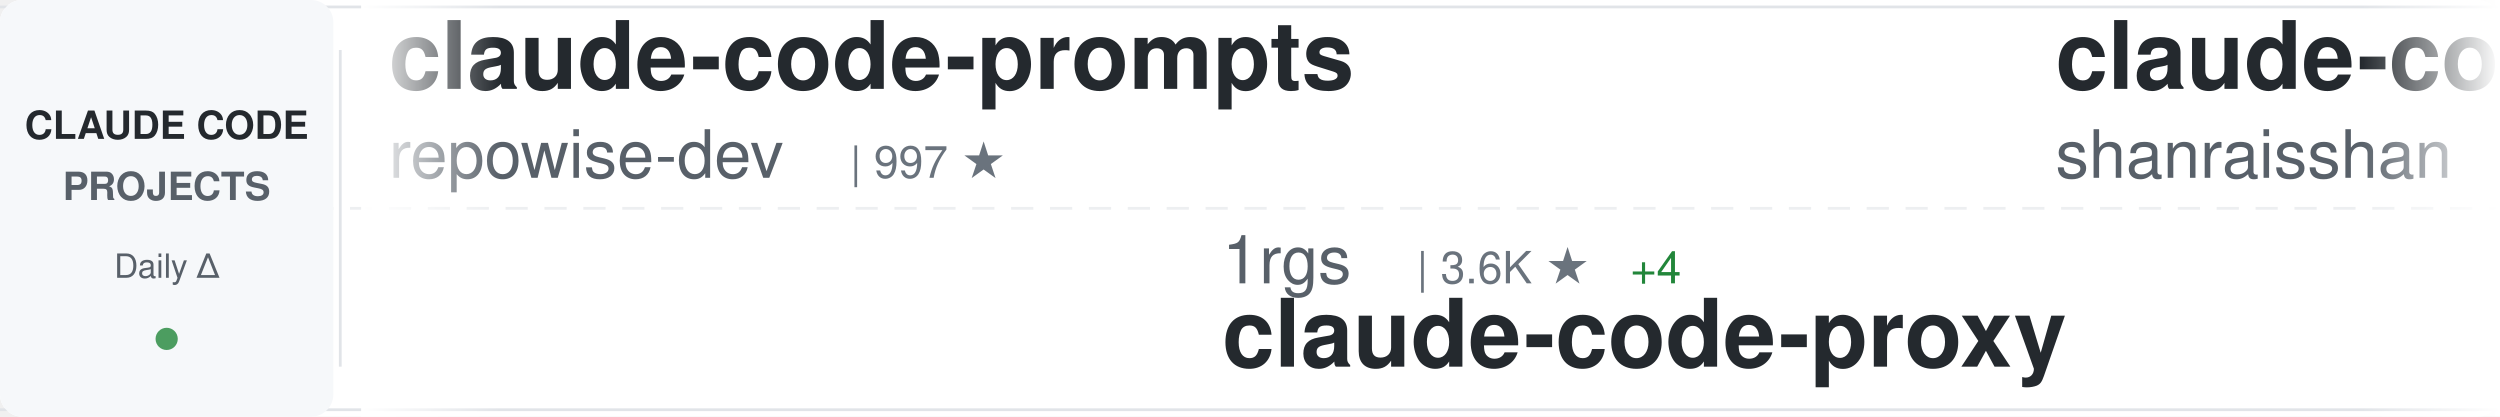
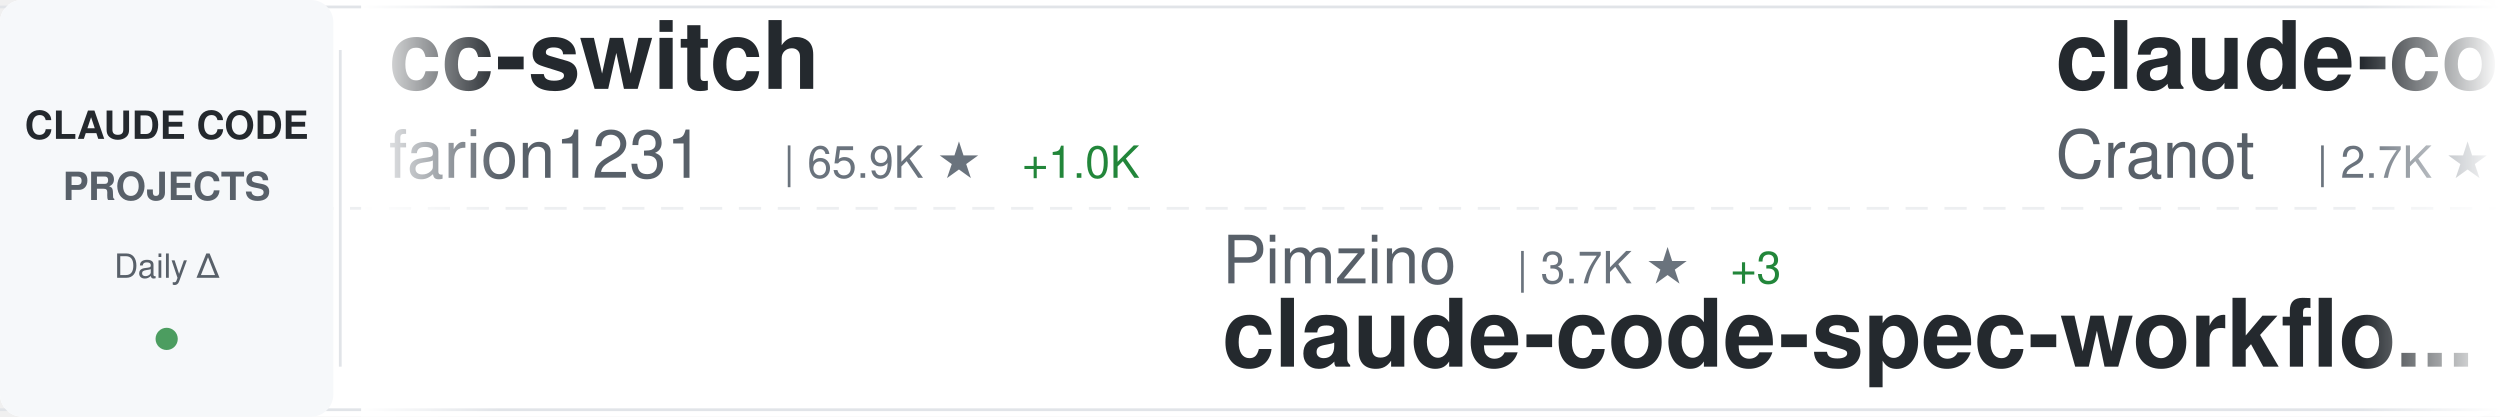
<svg xmlns="http://www.w3.org/2000/svg" width="900" height="150">
  <defs>
    <linearGradient id="awesomeLeftFade" x1="0%" y1="0%" x2="100%" y2="0%">
      <stop offset="0%" style="stop-color:#ffffff;stop-opacity:1" />
      <stop offset="100%" style="stop-color:#ffffff;stop-opacity:0" />
    </linearGradient>
    <linearGradient id="awesomeRightFade" x1="0%" y1="0%" x2="100%" y2="0%">
      <stop offset="0%" style="stop-color:#ffffff;stop-opacity:0" />
      <stop offset="100%" style="stop-color:#ffffff;stop-opacity:1" />
    </linearGradient>
  </defs>
  <rect width="900" height="150" fill="#ffffff" rx="8" />
  <rect x="0" y="2" width="900" height="1" fill="#e1e4e8" />
  <rect x="0" y="147" width="900" height="1" fill="#e1e4e8" />
  <line x1="0" y1="75" x2="900" y2="75" stroke="#e1e4e8" stroke-width="1" stroke-dasharray="8 6" opacity="0.6" />
  <rect x="0" y="0" width="120" height="150" fill="#f6f8fa" rx="8" />
  <text x="60" y="50" font-family="-apple-system, BlinkMacSystemFont, 'Segoe UI', Helvetica, Arial, sans-serif" font-size="14" font-weight="600" fill="#24292e" text-anchor="middle">CLAUDE CODE</text>
  <text x="60" y="72" font-family="-apple-system, BlinkMacSystemFont, 'Segoe UI', Helvetica, Arial, sans-serif" font-size="14" font-weight="600" fill="#586069" text-anchor="middle">PROJECTS</text>
  <text x="60" y="100" font-family="-apple-system, BlinkMacSystemFont, 'Segoe UI', Helvetica, Arial, sans-serif" font-size="12" font-weight="500" fill="#586069" text-anchor="middle">Daily Δ</text>
  <circle cx="60" cy="122" r="4" fill="#22863a" opacity="0.8" />
  <rect x="122" y="18" width="1" height="114" fill="#e1e4e8" />
  <clipPath id="awesomeTickerClip">
    <rect x="130" y="0" width="770" height="150" />
  </clipPath>
  <g clip-path="url(#awesomeTickerClip)">
    <g id="awesomeTickerItems">
      <animateTransform attributeName="transform" attributeType="XML" type="translate" from="0 0" to="-3000 0" dur="54s" repeatCount="indefinite" />
      <g transform="translate(0, 0)">
-         <text x="140" y="32" font-family="-apple-system, BlinkMacSystemFont, 'Segoe UI', Helvetica, Arial, sans-serif" font-size="34" font-weight="600" fill="#24292e">claude-code-prompts</text>
-         <text x="140" y="64" font-family="-apple-system, BlinkMacSystemFont, 'Segoe UI', Helvetica, Arial, sans-serif" font-size="24" font-weight="400" fill="#586069">repowise-dev</text>
-         <text x="306" y="64" font-family="-apple-system, BlinkMacSystemFont, 'Segoe UI', Helvetica, Arial, sans-serif" font-size="16" font-weight="500" fill="#6a737d">| 997 ★</text>
+         <text x="140" y="32" font-family="-apple-system, BlinkMacSystemFont, 'Segoe UI', Helvetica, Arial, sans-serif" font-size="34" font-weight="600" fill="#24292e">cc-switch</text>
+         <text x="140" y="64" font-family="-apple-system, BlinkMacSystemFont, 'Segoe UI', Helvetica, Arial, sans-serif" font-size="24" font-weight="400" fill="#586069">farion1231</text>
+         <text x="282" y="64" font-family="-apple-system, BlinkMacSystemFont, 'Segoe UI', Helvetica, Arial, sans-serif" font-size="16" font-weight="500" fill="#6a737d">| 65.9K ★</text>
+         <text x="368" y="64" font-family="-apple-system, BlinkMacSystemFont, 'Segoe UI', Helvetica, Arial, sans-serif" font-size="16" font-weight="500" fill="#22863a"> +1.0K</text>
      </g>
      <g transform="translate(300, 0)">
-         <text x="140" y="102" font-family="-apple-system, BlinkMacSystemFont, 'Segoe UI', Helvetica, Arial, sans-serif" font-size="24" font-weight="400" fill="#586069">1rgs</text>
-         <text x="210" y="102" font-family="-apple-system, BlinkMacSystemFont, 'Segoe UI', Helvetica, Arial, sans-serif" font-size="16" font-weight="500" fill="#6a737d">| 3.6K ★</text>
-         <text x="287" y="102" font-family="-apple-system, BlinkMacSystemFont, 'Segoe UI', Helvetica, Arial, sans-serif" font-size="16" font-weight="500" fill="#22863a"> +4</text>
-         <text x="140" y="132" font-family="-apple-system, BlinkMacSystemFont, 'Segoe UI', Helvetica, Arial, sans-serif" font-size="34" font-weight="600" fill="#24292e">claude-code-proxy</text>
+         <text x="140" y="102" font-family="-apple-system, BlinkMacSystemFont, 'Segoe UI', Helvetica, Arial, sans-serif" font-size="24" font-weight="400" fill="#586069">Pimzino</text>
+         <text x="246" y="102" font-family="-apple-system, BlinkMacSystemFont, 'Segoe UI', Helvetica, Arial, sans-serif" font-size="16" font-weight="500" fill="#6a737d">| 3.7K ★</text>
+         <text x="323" y="102" font-family="-apple-system, BlinkMacSystemFont, 'Segoe UI', Helvetica, Arial, sans-serif" font-size="16" font-weight="500" fill="#22863a"> +3</text>
+         <text x="140" y="132" font-family="-apple-system, BlinkMacSystemFont, 'Segoe UI', Helvetica, Arial, sans-serif" font-size="34" font-weight="600" fill="#24292e">claude-code-spec-workflo...</text>
      </g>
      <g transform="translate(600, 0)">
-         <text x="140" y="32" font-family="-apple-system, BlinkMacSystemFont, 'Segoe UI', Helvetica, Arial, sans-serif" font-size="34" font-weight="600" fill="#24292e">claude-code-best-practic...</text>
-         <text x="140" y="64" font-family="-apple-system, BlinkMacSystemFont, 'Segoe UI', Helvetica, Arial, sans-serif" font-size="24" font-weight="400" fill="#586069">shanraisshan</text>
-         <text x="306" y="64" font-family="-apple-system, BlinkMacSystemFont, 'Segoe UI', Helvetica, Arial, sans-serif" font-size="16" font-weight="500" fill="#6a737d">| 52.1K ★</text>
-         <text x="392" y="64" font-family="-apple-system, BlinkMacSystemFont, 'Segoe UI', Helvetica, Arial, sans-serif" font-size="16" font-weight="500" fill="#22863a"> +149</text>
+         <text x="140" y="32" font-family="-apple-system, BlinkMacSystemFont, 'Segoe UI', Helvetica, Arial, sans-serif" font-size="34" font-weight="600" fill="#24292e">claude-code-guide</text>
+         <text x="140" y="64" font-family="-apple-system, BlinkMacSystemFont, 'Segoe UI', Helvetica, Arial, sans-serif" font-size="24" font-weight="400" fill="#586069">Cranot</text>
+         <text x="234" y="64" font-family="-apple-system, BlinkMacSystemFont, 'Segoe UI', Helvetica, Arial, sans-serif" font-size="16" font-weight="500" fill="#6a737d">| 2.7K ★</text>
+         <text x="311" y="64" font-family="-apple-system, BlinkMacSystemFont, 'Segoe UI', Helvetica, Arial, sans-serif" font-size="16" font-weight="500" fill="#22863a"> +6</text>
      </g>
      <g transform="translate(900, 0)">
-         <text x="140" y="102" font-family="-apple-system, BlinkMacSystemFont, 'Segoe UI', Helvetica, Arial, sans-serif" font-size="24" font-weight="400" fill="#586069">RichardAtCT</text>
-         <text x="294" y="102" font-family="-apple-system, BlinkMacSystemFont, 'Segoe UI', Helvetica, Arial, sans-serif" font-size="16" font-weight="500" fill="#6a737d">| 2.6K ★</text>
-         <text x="371" y="102" font-family="-apple-system, BlinkMacSystemFont, 'Segoe UI', Helvetica, Arial, sans-serif" font-size="16" font-weight="500" fill="#22863a"> +12</text>
-         <text x="140" y="132" font-family="-apple-system, BlinkMacSystemFont, 'Segoe UI', Helvetica, Arial, sans-serif" font-size="34" font-weight="600" fill="#24292e">claude-code-telegram</text>
+         <text x="140" y="102" font-family="-apple-system, BlinkMacSystemFont, 'Segoe UI', Helvetica, Arial, sans-serif" font-size="24" font-weight="400" fill="#586069">sickn33</text>
+         <text x="246" y="102" font-family="-apple-system, BlinkMacSystemFont, 'Segoe UI', Helvetica, Arial, sans-serif" font-size="16" font-weight="500" fill="#6a737d">| 37.0K ★</text>
+         <text x="332" y="102" font-family="-apple-system, BlinkMacSystemFont, 'Segoe UI', Helvetica, Arial, sans-serif" font-size="16" font-weight="500" fill="#22863a"> +87</text>
+         <text x="140" y="132" font-family="-apple-system, BlinkMacSystemFont, 'Segoe UI', Helvetica, Arial, sans-serif" font-size="34" font-weight="600" fill="#24292e">antigravity-awesome-skil...</text>
      </g>
      <g transform="translate(1200, 0)">
-         <text x="140" y="32" font-family="-apple-system, BlinkMacSystemFont, 'Segoe UI', Helvetica, Arial, sans-serif" font-size="34" font-weight="600" fill="#24292e">Claude-Code</text>
-         <text x="140" y="64" font-family="-apple-system, BlinkMacSystemFont, 'Segoe UI', Helvetica, Arial, sans-serif" font-size="24" font-weight="400" fill="#586069">pengchengneo</text>
-         <text x="306" y="64" font-family="-apple-system, BlinkMacSystemFont, 'Segoe UI', Helvetica, Arial, sans-serif" font-size="16" font-weight="500" fill="#6a737d">| 1.3K ★</text>
-         <text x="383" y="64" font-family="-apple-system, BlinkMacSystemFont, 'Segoe UI', Helvetica, Arial, sans-serif" font-size="16" font-weight="500" fill="#22863a"> +7</text>
+         <text x="140" y="32" font-family="-apple-system, BlinkMacSystemFont, 'Segoe UI', Helvetica, Arial, sans-serif" font-size="34" font-weight="600" fill="#24292e">nanoclaw</text>
+         <text x="140" y="64" font-family="-apple-system, BlinkMacSystemFont, 'Segoe UI', Helvetica, Arial, sans-serif" font-size="24" font-weight="400" fill="#586069">nanocoai</text>
+         <text x="258" y="64" font-family="-apple-system, BlinkMacSystemFont, 'Segoe UI', Helvetica, Arial, sans-serif" font-size="16" font-weight="500" fill="#6a737d">| 28.7K ★</text>
+         <text x="344" y="64" font-family="-apple-system, BlinkMacSystemFont, 'Segoe UI', Helvetica, Arial, sans-serif" font-size="16" font-weight="500" fill="#22863a"> +28</text>
      </g>
      <g transform="translate(1500, 0)">
-         <text x="140" y="102" font-family="-apple-system, BlinkMacSystemFont, 'Segoe UI', Helvetica, Arial, sans-serif" font-size="24" font-weight="400" fill="#586069">lst97</text>
-         <text x="222" y="102" font-family="-apple-system, BlinkMacSystemFont, 'Segoe UI', Helvetica, Arial, sans-serif" font-size="16" font-weight="500" fill="#6a737d">| 1.6K ★</text>
-         <text x="299" y="102" font-family="-apple-system, BlinkMacSystemFont, 'Segoe UI', Helvetica, Arial, sans-serif" font-size="16" font-weight="500" fill="#22863a"> +2</text>
-         <text x="140" y="132" font-family="-apple-system, BlinkMacSystemFont, 'Segoe UI', Helvetica, Arial, sans-serif" font-size="34" font-weight="600" fill="#24292e">claude-code-sub-agents</text>
+         <text x="140" y="102" font-family="-apple-system, BlinkMacSystemFont, 'Segoe UI', Helvetica, Arial, sans-serif" font-size="24" font-weight="400" fill="#586069">centminmod</text>
+         <text x="282" y="102" font-family="-apple-system, BlinkMacSystemFont, 'Segoe UI', Helvetica, Arial, sans-serif" font-size="16" font-weight="500" fill="#6a737d">| 2.3K ★</text>
+         <text x="359" y="102" font-family="-apple-system, BlinkMacSystemFont, 'Segoe UI', Helvetica, Arial, sans-serif" font-size="16" font-weight="500" fill="#22863a"> +3</text>
+         <text x="140" y="132" font-family="-apple-system, BlinkMacSystemFont, 'Segoe UI', Helvetica, Arial, sans-serif" font-size="34" font-weight="600" fill="#24292e">my-claude-code-setup</text>
      </g>
      <g transform="translate(1800, 0)">
-         <text x="140" y="32" font-family="-apple-system, BlinkMacSystemFont, 'Segoe UI', Helvetica, Arial, sans-serif" font-size="34" font-weight="600" fill="#24292e">andrej-karpathy-skills</text>
-         <text x="140" y="64" font-family="-apple-system, BlinkMacSystemFont, 'Segoe UI', Helvetica, Arial, sans-serif" font-size="24" font-weight="400" fill="#586069">forrestchang</text>
-         <text x="306" y="64" font-family="-apple-system, BlinkMacSystemFont, 'Segoe UI', Helvetica, Arial, sans-serif" font-size="16" font-weight="500" fill="#6a737d">| 123.4K ★</text>
-         <text x="401" y="64" font-family="-apple-system, BlinkMacSystemFont, 'Segoe UI', Helvetica, Arial, sans-serif" font-size="16" font-weight="500" fill="#22863a"> +1.4K</text>
+         <text x="140" y="32" font-family="-apple-system, BlinkMacSystemFont, 'Segoe UI', Helvetica, Arial, sans-serif" font-size="34" font-weight="600" fill="#24292e">claude-plugins-official</text>
+         <text x="140" y="64" font-family="-apple-system, BlinkMacSystemFont, 'Segoe UI', Helvetica, Arial, sans-serif" font-size="24" font-weight="400" fill="#586069">anthropics</text>
+         <text x="282" y="64" font-family="-apple-system, BlinkMacSystemFont, 'Segoe UI', Helvetica, Arial, sans-serif" font-size="16" font-weight="500" fill="#6a737d">| 19.0K ★</text>
+         <text x="368" y="64" font-family="-apple-system, BlinkMacSystemFont, 'Segoe UI', Helvetica, Arial, sans-serif" font-size="16" font-weight="500" fill="#22863a"> +65</text>
      </g>
      <g transform="translate(2100, 0)">
-         <text x="140" y="102" font-family="-apple-system, BlinkMacSystemFont, 'Segoe UI', Helvetica, Arial, sans-serif" font-size="24" font-weight="400" fill="#586069">Piebald-AI</text>
-         <text x="282" y="102" font-family="-apple-system, BlinkMacSystemFont, 'Segoe UI', Helvetica, Arial, sans-serif" font-size="16" font-weight="500" fill="#6a737d">| 10.1K ★</text>
-         <text x="368" y="102" font-family="-apple-system, BlinkMacSystemFont, 'Segoe UI', Helvetica, Arial, sans-serif" font-size="16" font-weight="500" fill="#22863a"> +21</text>
-         <text x="140" y="132" font-family="-apple-system, BlinkMacSystemFont, 'Segoe UI', Helvetica, Arial, sans-serif" font-size="34" font-weight="600" fill="#24292e">claude-code-system-promp...</text>
+         <text x="140" y="102" font-family="-apple-system, BlinkMacSystemFont, 'Segoe UI', Helvetica, Arial, sans-serif" font-size="24" font-weight="400" fill="#586069">FlorianBruniaux</text>
+         <text x="342" y="102" font-family="-apple-system, BlinkMacSystemFont, 'Segoe UI', Helvetica, Arial, sans-serif" font-size="16" font-weight="500" fill="#6a737d">| 4.3K ★</text>
+         <text x="419" y="102" font-family="-apple-system, BlinkMacSystemFont, 'Segoe UI', Helvetica, Arial, sans-serif" font-size="16" font-weight="500" fill="#22863a"> +18</text>
+         <text x="140" y="132" font-family="-apple-system, BlinkMacSystemFont, 'Segoe UI', Helvetica, Arial, sans-serif" font-size="34" font-weight="600" fill="#24292e">claude-code-ultimate-gui...</text>
      </g>
      <g transform="translate(2400, 0)">
-         <text x="140" y="32" font-family="-apple-system, BlinkMacSystemFont, 'Segoe UI', Helvetica, Arial, sans-serif" font-size="34" font-weight="600" fill="#24292e">claude-coder</text>
-         <text x="140" y="64" font-family="-apple-system, BlinkMacSystemFont, 'Segoe UI', Helvetica, Arial, sans-serif" font-size="24" font-weight="400" fill="#586069">kodu-ai</text>
-         <text x="246" y="64" font-family="-apple-system, BlinkMacSystemFont, 'Segoe UI', Helvetica, Arial, sans-serif" font-size="16" font-weight="500" fill="#6a737d">| 5.3K ★</text>
+         <text x="140" y="32" font-family="-apple-system, BlinkMacSystemFont, 'Segoe UI', Helvetica, Arial, sans-serif" font-size="34" font-weight="600" fill="#24292e">claude-code-telegram</text>
+         <text x="140" y="64" font-family="-apple-system, BlinkMacSystemFont, 'Segoe UI', Helvetica, Arial, sans-serif" font-size="24" font-weight="400" fill="#586069">RichardAtCT</text>
+         <text x="294" y="64" font-family="-apple-system, BlinkMacSystemFont, 'Segoe UI', Helvetica, Arial, sans-serif" font-size="16" font-weight="500" fill="#6a737d">| 2.6K ★</text>
+         <text x="371" y="64" font-family="-apple-system, BlinkMacSystemFont, 'Segoe UI', Helvetica, Arial, sans-serif" font-size="16" font-weight="500" fill="#22863a"> +5</text>
      </g>
      <g transform="translate(2700, 0)">
-         <text x="140" y="102" font-family="-apple-system, BlinkMacSystemFont, 'Segoe UI', Helvetica, Arial, sans-serif" font-size="24" font-weight="400" fill="#586069">ghuntley</text>
-         <text x="258" y="102" font-family="-apple-system, BlinkMacSystemFont, 'Segoe UI', Helvetica, Arial, sans-serif" font-size="16" font-weight="500" fill="#6a737d">| 975 ★</text>
-         <text x="140" y="132" font-family="-apple-system, BlinkMacSystemFont, 'Segoe UI', Helvetica, Arial, sans-serif" font-size="34" font-weight="600" fill="#24292e">claude-code-source-code-...</text>
+         <text x="140" y="102" font-family="-apple-system, BlinkMacSystemFont, 'Segoe UI', Helvetica, Arial, sans-serif" font-size="24" font-weight="400" fill="#586069">oboard</text>
+         <text x="234" y="102" font-family="-apple-system, BlinkMacSystemFont, 'Segoe UI', Helvetica, Arial, sans-serif" font-size="16" font-weight="500" fill="#6a737d">| 3.1K ★</text>
+         <text x="140" y="132" font-family="-apple-system, BlinkMacSystemFont, 'Segoe UI', Helvetica, Arial, sans-serif" font-size="34" font-weight="600" fill="#24292e">claude-code-rev</text>
      </g>
      <g transform="translate(3000, 0)">
-         <text x="140" y="32" font-family="-apple-system, BlinkMacSystemFont, 'Segoe UI', Helvetica, Arial, sans-serif" font-size="34" font-weight="600" fill="#24292e">claude-code-prompts</text>
-         <text x="140" y="64" font-family="-apple-system, BlinkMacSystemFont, 'Segoe UI', Helvetica, Arial, sans-serif" font-size="24" font-weight="400" fill="#586069">repowise-dev</text>
-         <text x="306" y="64" font-family="-apple-system, BlinkMacSystemFont, 'Segoe UI', Helvetica, Arial, sans-serif" font-size="16" font-weight="500" fill="#6a737d">| 997 ★</text>
+         <text x="140" y="32" font-family="-apple-system, BlinkMacSystemFont, 'Segoe UI', Helvetica, Arial, sans-serif" font-size="34" font-weight="600" fill="#24292e">cc-switch</text>
+         <text x="140" y="64" font-family="-apple-system, BlinkMacSystemFont, 'Segoe UI', Helvetica, Arial, sans-serif" font-size="24" font-weight="400" fill="#586069">farion1231</text>
+         <text x="282" y="64" font-family="-apple-system, BlinkMacSystemFont, 'Segoe UI', Helvetica, Arial, sans-serif" font-size="16" font-weight="500" fill="#6a737d">| 65.9K ★</text>
+         <text x="368" y="64" font-family="-apple-system, BlinkMacSystemFont, 'Segoe UI', Helvetica, Arial, sans-serif" font-size="16" font-weight="500" fill="#22863a"> +1.0K</text>
      </g>
      <g transform="translate(3300, 0)">
-         <text x="140" y="102" font-family="-apple-system, BlinkMacSystemFont, 'Segoe UI', Helvetica, Arial, sans-serif" font-size="24" font-weight="400" fill="#586069">1rgs</text>
-         <text x="210" y="102" font-family="-apple-system, BlinkMacSystemFont, 'Segoe UI', Helvetica, Arial, sans-serif" font-size="16" font-weight="500" fill="#6a737d">| 3.6K ★</text>
-         <text x="287" y="102" font-family="-apple-system, BlinkMacSystemFont, 'Segoe UI', Helvetica, Arial, sans-serif" font-size="16" font-weight="500" fill="#22863a"> +4</text>
-         <text x="140" y="132" font-family="-apple-system, BlinkMacSystemFont, 'Segoe UI', Helvetica, Arial, sans-serif" font-size="34" font-weight="600" fill="#24292e">claude-code-proxy</text>
+         <text x="140" y="102" font-family="-apple-system, BlinkMacSystemFont, 'Segoe UI', Helvetica, Arial, sans-serif" font-size="24" font-weight="400" fill="#586069">Pimzino</text>
+         <text x="246" y="102" font-family="-apple-system, BlinkMacSystemFont, 'Segoe UI', Helvetica, Arial, sans-serif" font-size="16" font-weight="500" fill="#6a737d">| 3.7K ★</text>
+         <text x="323" y="102" font-family="-apple-system, BlinkMacSystemFont, 'Segoe UI', Helvetica, Arial, sans-serif" font-size="16" font-weight="500" fill="#22863a"> +3</text>
+         <text x="140" y="132" font-family="-apple-system, BlinkMacSystemFont, 'Segoe UI', Helvetica, Arial, sans-serif" font-size="34" font-weight="600" fill="#24292e">claude-code-spec-workflo...</text>
      </g>
      <g transform="translate(3600, 0)">
-         <text x="140" y="32" font-family="-apple-system, BlinkMacSystemFont, 'Segoe UI', Helvetica, Arial, sans-serif" font-size="34" font-weight="600" fill="#24292e">claude-code-best-practic...</text>
-         <text x="140" y="64" font-family="-apple-system, BlinkMacSystemFont, 'Segoe UI', Helvetica, Arial, sans-serif" font-size="24" font-weight="400" fill="#586069">shanraisshan</text>
-         <text x="306" y="64" font-family="-apple-system, BlinkMacSystemFont, 'Segoe UI', Helvetica, Arial, sans-serif" font-size="16" font-weight="500" fill="#6a737d">| 52.1K ★</text>
-         <text x="392" y="64" font-family="-apple-system, BlinkMacSystemFont, 'Segoe UI', Helvetica, Arial, sans-serif" font-size="16" font-weight="500" fill="#22863a"> +149</text>
+         <text x="140" y="32" font-family="-apple-system, BlinkMacSystemFont, 'Segoe UI', Helvetica, Arial, sans-serif" font-size="34" font-weight="600" fill="#24292e">claude-code-guide</text>
+         <text x="140" y="64" font-family="-apple-system, BlinkMacSystemFont, 'Segoe UI', Helvetica, Arial, sans-serif" font-size="24" font-weight="400" fill="#586069">Cranot</text>
+         <text x="234" y="64" font-family="-apple-system, BlinkMacSystemFont, 'Segoe UI', Helvetica, Arial, sans-serif" font-size="16" font-weight="500" fill="#6a737d">| 2.7K ★</text>
+         <text x="311" y="64" font-family="-apple-system, BlinkMacSystemFont, 'Segoe UI', Helvetica, Arial, sans-serif" font-size="16" font-weight="500" fill="#22863a"> +6</text>
      </g>
      <g transform="translate(3900, 0)">
-         <text x="140" y="102" font-family="-apple-system, BlinkMacSystemFont, 'Segoe UI', Helvetica, Arial, sans-serif" font-size="24" font-weight="400" fill="#586069">RichardAtCT</text>
-         <text x="294" y="102" font-family="-apple-system, BlinkMacSystemFont, 'Segoe UI', Helvetica, Arial, sans-serif" font-size="16" font-weight="500" fill="#6a737d">| 2.6K ★</text>
-         <text x="371" y="102" font-family="-apple-system, BlinkMacSystemFont, 'Segoe UI', Helvetica, Arial, sans-serif" font-size="16" font-weight="500" fill="#22863a"> +12</text>
-         <text x="140" y="132" font-family="-apple-system, BlinkMacSystemFont, 'Segoe UI', Helvetica, Arial, sans-serif" font-size="34" font-weight="600" fill="#24292e">claude-code-telegram</text>
+         <text x="140" y="102" font-family="-apple-system, BlinkMacSystemFont, 'Segoe UI', Helvetica, Arial, sans-serif" font-size="24" font-weight="400" fill="#586069">sickn33</text>
+         <text x="246" y="102" font-family="-apple-system, BlinkMacSystemFont, 'Segoe UI', Helvetica, Arial, sans-serif" font-size="16" font-weight="500" fill="#6a737d">| 37.0K ★</text>
+         <text x="332" y="102" font-family="-apple-system, BlinkMacSystemFont, 'Segoe UI', Helvetica, Arial, sans-serif" font-size="16" font-weight="500" fill="#22863a"> +87</text>
+         <text x="140" y="132" font-family="-apple-system, BlinkMacSystemFont, 'Segoe UI', Helvetica, Arial, sans-serif" font-size="34" font-weight="600" fill="#24292e">antigravity-awesome-skil...</text>
      </g>
    </g>
  </g>
  <rect x="130" y="0" width="50" height="150" fill="url(#awesomeLeftFade)" />
  <rect x="850" y="0" width="50" height="150" fill="url(#awesomeRightFade)" />
</svg>
